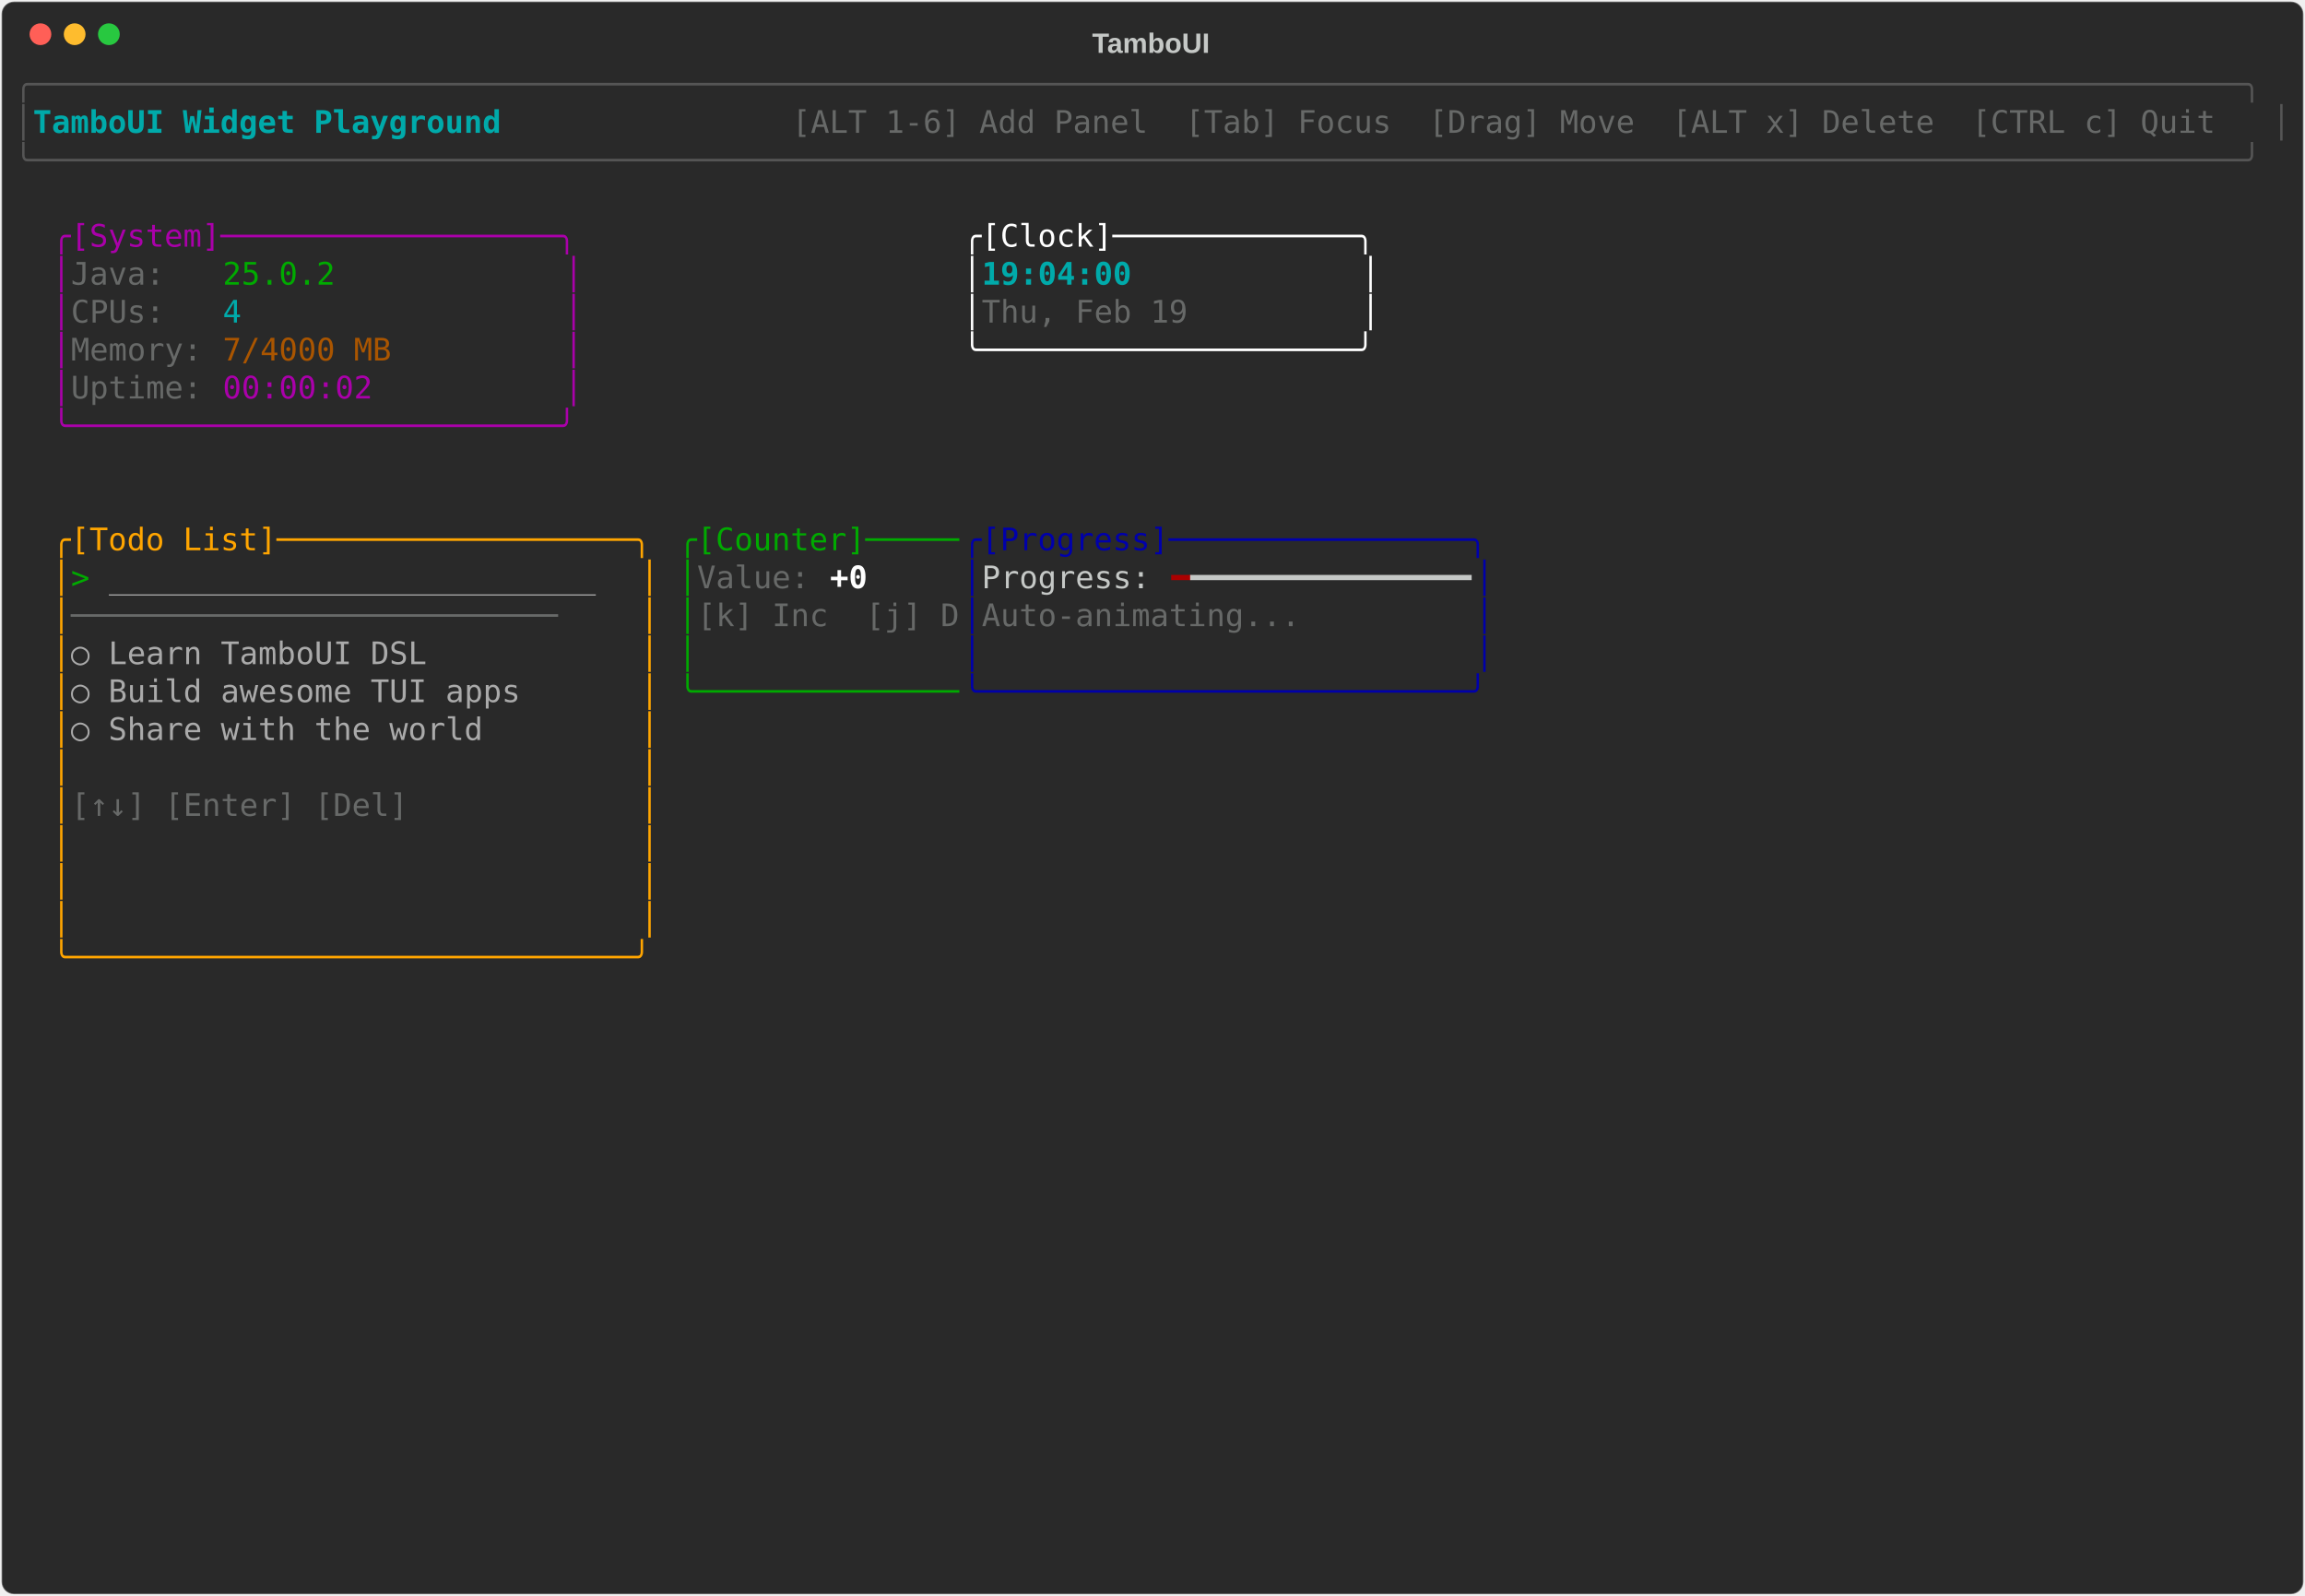
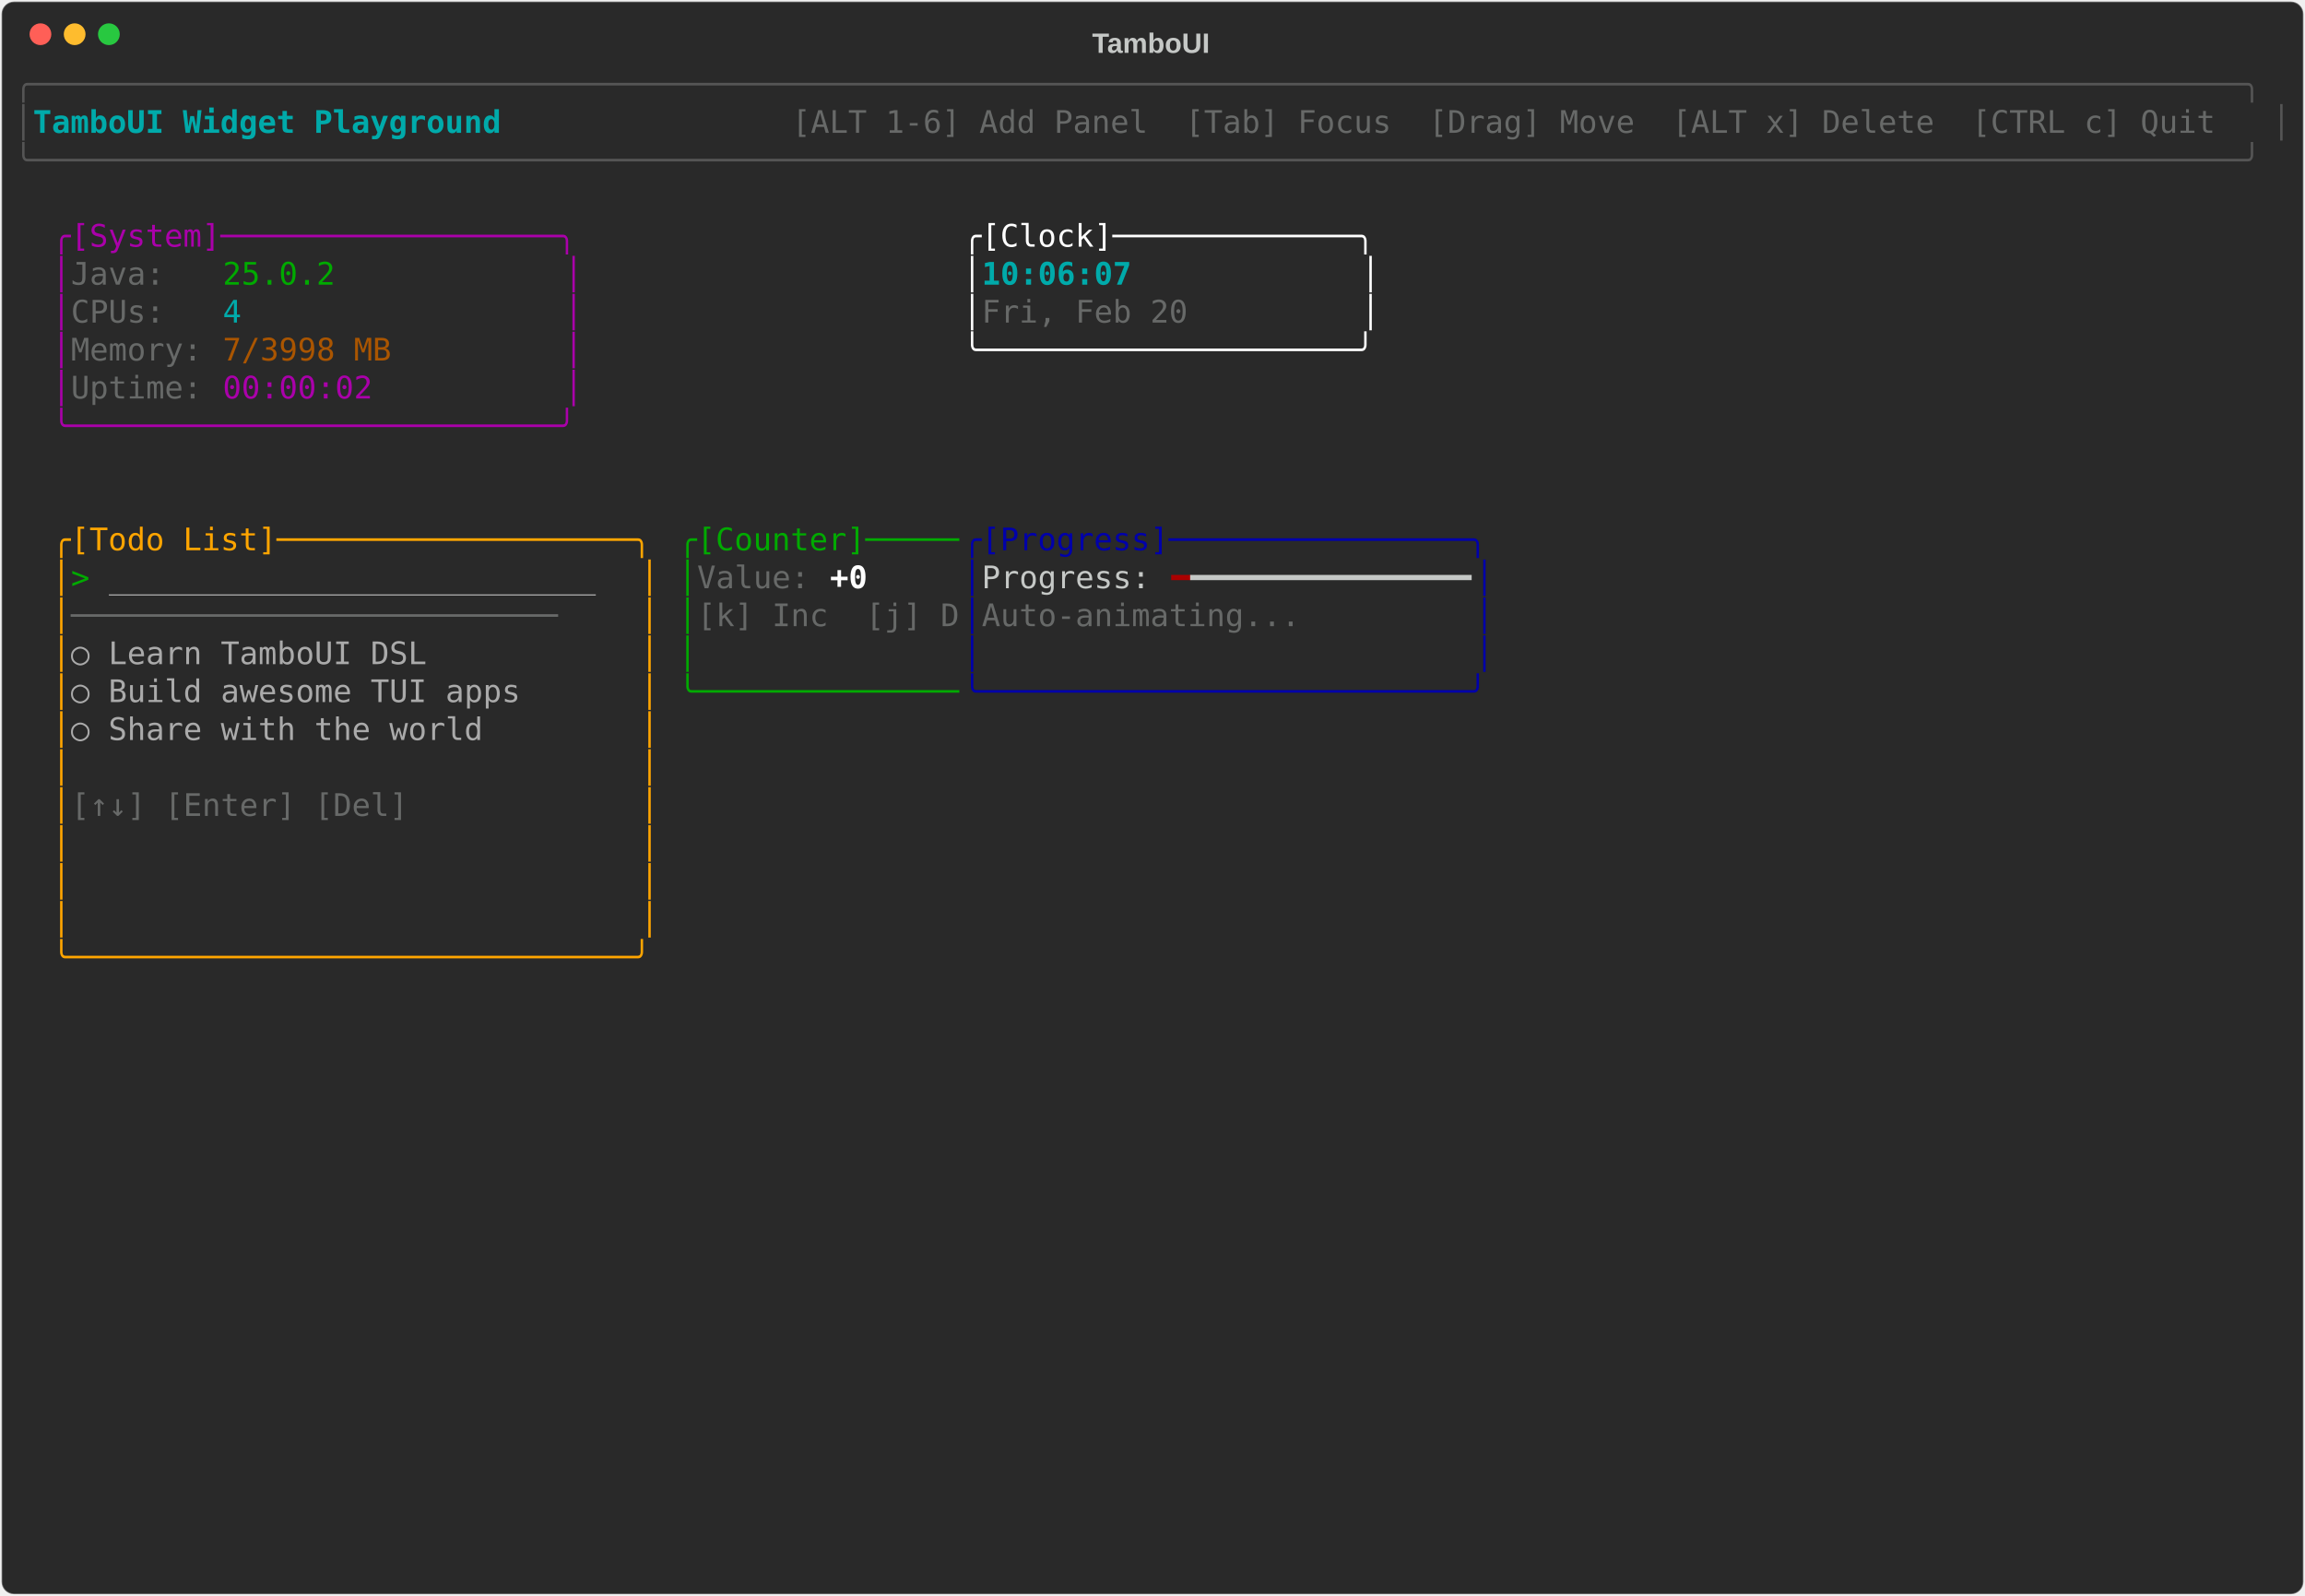
<svg xmlns="http://www.w3.org/2000/svg" class="rich-terminal" viewBox="0 0 1482 1026">
-   <style>    @font-face {        font-family: "Fira Code";        src: local("FiraCode-Regular"),                url("https://cdnjs.cloudflare.com/ajax/libs/firacode/6.2.0/woff2/FiraCode-Regular.woff2") format("woff2"),                url("https://cdnjs.cloudflare.com/ajax/libs/firacode/6.2.0/woff/FiraCode-Regular.woff") format("woff");        font-style: normal;        font-weight: 400;    }    @font-face {        font-family: "Fira Code";        src: local("FiraCode-Bold"),                url("https://cdnjs.cloudflare.com/ajax/libs/firacode/6.2.0/woff2/FiraCode-Bold.woff2") format("woff2"),                url("https://cdnjs.cloudflare.com/ajax/libs/firacode/6.2.0/woff/FiraCode-Bold.woff") format("woff");        font-style: bold;        font-weight: 700;    }    .terminal-4229272592-matrix {        font-family: Fira Code, monospace;        font-size: 20px;        line-height: 24.4px;        font-variant-east-asian: full-width;    }    .terminal-4229272592-title {        font-size: 18px;        font-weight: bold;        font-family: arial;    }    .terminal-4229272592-r1 { fill: #555555 }.terminal-4229272592-r2 { fill: #00aaaa;font-weight: bold }.terminal-4229272592-r3 { fill: #c5c8c6 }.terminal-4229272592-r4 { fill: #676968 }.terminal-4229272592-r5 { fill: #aa00aa }.terminal-4229272592-r6 { fill: #ffffff }.terminal-4229272592-r7 { fill: #00aa00 }.terminal-4229272592-r8 { fill: #00aaaa }.terminal-4229272592-r9 { fill: #aa5500 }.terminal-4229272592-r10 { fill: #ffa500 }.terminal-4229272592-r11 { fill: #0000aa }.terminal-4229272592-r12 { fill: #aaaaaa }.terminal-4229272592-r13 { fill: #ffffff;font-weight: bold }.terminal-4229272592-r14 { fill: #aa0000 }    </style>
+   <style>    @font-face {        font-family: "Fira Code";        src: local("FiraCode-Regular"),                url("https://cdnjs.cloudflare.com/ajax/libs/firacode/6.2.0/woff2/FiraCode-Regular.woff2") format("woff2"),                url("https://cdnjs.cloudflare.com/ajax/libs/firacode/6.2.0/woff/FiraCode-Regular.woff") format("woff");        font-style: normal;        font-weight: 400;    }    @font-face {        font-family: "Fira Code";        src: local("FiraCode-Bold"),                url("https://cdnjs.cloudflare.com/ajax/libs/firacode/6.2.0/woff2/FiraCode-Bold.woff2") format("woff2"),                url("https://cdnjs.cloudflare.com/ajax/libs/firacode/6.2.0/woff/FiraCode-Bold.woff") format("woff");        font-style: bold;        font-weight: 700;    }    .terminal-2550305809-matrix {        font-family: Fira Code, monospace;        font-size: 20px;        line-height: 24.4px;        font-variant-east-asian: full-width;    }    .terminal-2550305809-title {        font-size: 18px;        font-weight: bold;        font-family: arial;    }    .terminal-2550305809-r1 { fill: #555555 }.terminal-2550305809-r2 { fill: #00aaaa;font-weight: bold }.terminal-2550305809-r3 { fill: #c5c8c6 }.terminal-2550305809-r4 { fill: #676968 }.terminal-2550305809-r5 { fill: #aa00aa }.terminal-2550305809-r6 { fill: #ffffff }.terminal-2550305809-r7 { fill: #00aa00 }.terminal-2550305809-r8 { fill: #00aaaa }.terminal-2550305809-r9 { fill: #aa5500 }.terminal-2550305809-r10 { fill: #ffa500 }.terminal-2550305809-r11 { fill: #0000aa }.terminal-2550305809-r12 { fill: #aaaaaa }.terminal-2550305809-r13 { fill: #ffffff;font-weight: bold }.terminal-2550305809-r14 { fill: #aa0000 }    </style>
  <defs>
-     <clipPath id="terminal-4229272592-clip-terminal">
+     <clipPath id="terminal-2550305809-clip-terminal">
      <rect x="0" y="0" width="1463" height="975" />
    </clipPath>
-     <clipPath id="terminal-4229272592-line-0">
+     <clipPath id="terminal-2550305809-line-0">
      <rect x="0" y="1.5" width="1464" height="24.65" />
    </clipPath>
-     <clipPath id="terminal-4229272592-line-1">
+     <clipPath id="terminal-2550305809-line-1">
      <rect x="0" y="25.9" width="1464" height="24.65" />
    </clipPath>
-     <clipPath id="terminal-4229272592-line-2">
+     <clipPath id="terminal-2550305809-line-2">
      <rect x="0" y="50.3" width="1464" height="24.65" />
    </clipPath>
-     <clipPath id="terminal-4229272592-line-3">
+     <clipPath id="terminal-2550305809-line-3">
      <rect x="0" y="74.7" width="1464" height="24.65" />
    </clipPath>
-     <clipPath id="terminal-4229272592-line-4">
+     <clipPath id="terminal-2550305809-line-4">
      <rect x="0" y="99.1" width="1464" height="24.65" />
    </clipPath>
-     <clipPath id="terminal-4229272592-line-5">
+     <clipPath id="terminal-2550305809-line-5">
      <rect x="0" y="123.5" width="1464" height="24.65" />
    </clipPath>
-     <clipPath id="terminal-4229272592-line-6">
+     <clipPath id="terminal-2550305809-line-6">
      <rect x="0" y="147.9" width="1464" height="24.65" />
    </clipPath>
-     <clipPath id="terminal-4229272592-line-7">
+     <clipPath id="terminal-2550305809-line-7">
      <rect x="0" y="172.3" width="1464" height="24.65" />
    </clipPath>
-     <clipPath id="terminal-4229272592-line-8">
+     <clipPath id="terminal-2550305809-line-8">
      <rect x="0" y="196.7" width="1464" height="24.65" />
    </clipPath>
-     <clipPath id="terminal-4229272592-line-9">
+     <clipPath id="terminal-2550305809-line-9">
      <rect x="0" y="221.1" width="1464" height="24.65" />
    </clipPath>
-     <clipPath id="terminal-4229272592-line-10">
+     <clipPath id="terminal-2550305809-line-10">
      <rect x="0" y="245.5" width="1464" height="24.65" />
    </clipPath>
-     <clipPath id="terminal-4229272592-line-11">
+     <clipPath id="terminal-2550305809-line-11">
      <rect x="0" y="269.9" width="1464" height="24.65" />
    </clipPath>
-     <clipPath id="terminal-4229272592-line-12">
+     <clipPath id="terminal-2550305809-line-12">
      <rect x="0" y="294.3" width="1464" height="24.65" />
    </clipPath>
-     <clipPath id="terminal-4229272592-line-13">
+     <clipPath id="terminal-2550305809-line-13">
      <rect x="0" y="318.7" width="1464" height="24.65" />
    </clipPath>
-     <clipPath id="terminal-4229272592-line-14">
+     <clipPath id="terminal-2550305809-line-14">
      <rect x="0" y="343.1" width="1464" height="24.65" />
    </clipPath>
-     <clipPath id="terminal-4229272592-line-15">
+     <clipPath id="terminal-2550305809-line-15">
      <rect x="0" y="367.5" width="1464" height="24.65" />
    </clipPath>
-     <clipPath id="terminal-4229272592-line-16">
+     <clipPath id="terminal-2550305809-line-16">
      <rect x="0" y="391.9" width="1464" height="24.65" />
    </clipPath>
-     <clipPath id="terminal-4229272592-line-17">
+     <clipPath id="terminal-2550305809-line-17">
      <rect x="0" y="416.3" width="1464" height="24.65" />
    </clipPath>
-     <clipPath id="terminal-4229272592-line-18">
+     <clipPath id="terminal-2550305809-line-18">
      <rect x="0" y="440.7" width="1464" height="24.65" />
    </clipPath>
-     <clipPath id="terminal-4229272592-line-19">
+     <clipPath id="terminal-2550305809-line-19">
      <rect x="0" y="465.1" width="1464" height="24.65" />
    </clipPath>
-     <clipPath id="terminal-4229272592-line-20">
+     <clipPath id="terminal-2550305809-line-20">
      <rect x="0" y="489.5" width="1464" height="24.65" />
    </clipPath>
-     <clipPath id="terminal-4229272592-line-21">
+     <clipPath id="terminal-2550305809-line-21">
      <rect x="0" y="513.9" width="1464" height="24.65" />
    </clipPath>
-     <clipPath id="terminal-4229272592-line-22">
+     <clipPath id="terminal-2550305809-line-22">
      <rect x="0" y="538.3" width="1464" height="24.65" />
    </clipPath>
-     <clipPath id="terminal-4229272592-line-23">
+     <clipPath id="terminal-2550305809-line-23">
      <rect x="0" y="562.7" width="1464" height="24.65" />
    </clipPath>
-     <clipPath id="terminal-4229272592-line-24">
+     <clipPath id="terminal-2550305809-line-24">
      <rect x="0" y="587.1" width="1464" height="24.65" />
    </clipPath>
-     <clipPath id="terminal-4229272592-line-25">
+     <clipPath id="terminal-2550305809-line-25">
      <rect x="0" y="611.5" width="1464" height="24.65" />
    </clipPath>
-     <clipPath id="terminal-4229272592-line-26">
+     <clipPath id="terminal-2550305809-line-26">
      <rect x="0" y="635.9" width="1464" height="24.65" />
    </clipPath>
-     <clipPath id="terminal-4229272592-line-27">
+     <clipPath id="terminal-2550305809-line-27">
      <rect x="0" y="660.3" width="1464" height="24.65" />
    </clipPath>
-     <clipPath id="terminal-4229272592-line-28">
+     <clipPath id="terminal-2550305809-line-28">
      <rect x="0" y="684.7" width="1464" height="24.65" />
    </clipPath>
-     <clipPath id="terminal-4229272592-line-29">
+     <clipPath id="terminal-2550305809-line-29">
      <rect x="0" y="709.1" width="1464" height="24.65" />
    </clipPath>
-     <clipPath id="terminal-4229272592-line-30">
+     <clipPath id="terminal-2550305809-line-30">
      <rect x="0" y="733.5" width="1464" height="24.65" />
    </clipPath>
-     <clipPath id="terminal-4229272592-line-31">
+     <clipPath id="terminal-2550305809-line-31">
      <rect x="0" y="757.9" width="1464" height="24.65" />
    </clipPath>
-     <clipPath id="terminal-4229272592-line-32">
+     <clipPath id="terminal-2550305809-line-32">
      <rect x="0" y="782.3" width="1464" height="24.65" />
    </clipPath>
-     <clipPath id="terminal-4229272592-line-33">
+     <clipPath id="terminal-2550305809-line-33">
      <rect x="0" y="806.7" width="1464" height="24.65" />
    </clipPath>
-     <clipPath id="terminal-4229272592-line-34">
+     <clipPath id="terminal-2550305809-line-34">
      <rect x="0" y="831.1" width="1464" height="24.65" />
    </clipPath>
-     <clipPath id="terminal-4229272592-line-35">
+     <clipPath id="terminal-2550305809-line-35">
      <rect x="0" y="855.5" width="1464" height="24.65" />
    </clipPath>
-     <clipPath id="terminal-4229272592-line-36">
+     <clipPath id="terminal-2550305809-line-36">
      <rect x="0" y="879.9" width="1464" height="24.65" />
    </clipPath>
-     <clipPath id="terminal-4229272592-line-37">
+     <clipPath id="terminal-2550305809-line-37">
      <rect x="0" y="904.3" width="1464" height="24.65" />
    </clipPath>
-     <clipPath id="terminal-4229272592-line-38">
+     <clipPath id="terminal-2550305809-line-38">
      <rect x="0" y="928.7" width="1464" height="24.65" />
    </clipPath>
-     <clipPath id="terminal-4229272592-line-39">
+     <clipPath id="terminal-2550305809-line-39">
      <rect x="0" y="953.1" width="1464" height="24.65" />
    </clipPath>
  </defs>
  <rect fill="#292929" stroke="rgba(255,255,255,0.35)" stroke-width="1" x="1" y="1" width="1480" height="1024" rx="8" />
-   <text class="terminal-4229272592-title" fill="#c5c8c6" text-anchor="middle" x="740" y="34">TamboUI</text>
+   <text class="terminal-2550305809-title" fill="#c5c8c6" text-anchor="middle" x="740" y="34">TamboUI</text>
  <g transform="translate(26,22)">
    <circle cx="0" cy="0" r="7" fill="#ff5f57" />
    <circle cx="22" cy="0" r="7" fill="#febc2e" />
    <circle cx="44" cy="0" r="7" fill="#28c840" />
  </g>
-   <g transform="translate(9, 41)" clip-path="url(#terminal-4229272592-clip-terminal)">
-     <g class="terminal-4229272592-matrix">
-       <text class="terminal-4229272592-r1" x="0" y="20" textLength="1464" clip-path="url(#terminal-4229272592-line-0)">╭──────────────────────────────────────────────────────────────────────────────────────────────────────────────────────╮</text>
-       <text class="terminal-4229272592-r1" x="0" y="44.4" textLength="12.2" clip-path="url(#terminal-4229272592-line-1)">│</text>
-       <text class="terminal-4229272592-r2" x="12.2" y="44.4" textLength="329.4" clip-path="url(#terminal-4229272592-line-1)"> TamboUI Widget Playground </text>
-       <text class="terminal-4229272592-r4" x="500.2" y="44.4" textLength="951.6" clip-path="url(#terminal-4229272592-line-1)"> [ALT 1-6] Add Panel  [Tab] Focus  [Drag] Move  [ALT x] Delete  [CTRL c] Quit </text>
-       <text class="terminal-4229272592-r1" x="1451.8" y="44.4" textLength="12.2" clip-path="url(#terminal-4229272592-line-1)">│</text>
-       <text class="terminal-4229272592-r1" x="0" y="68.8" textLength="1464" clip-path="url(#terminal-4229272592-line-2)">╰──────────────────────────────────────────────────────────────────────────────────────────────────────────────────────╯</text>
-       <text class="terminal-4229272592-r5" x="24.4" y="117.6" textLength="341.6" clip-path="url(#terminal-4229272592-line-4)">╭[System]──────────────────╮</text>
-       <text class="terminal-4229272592-r6" x="610" y="117.6" textLength="268.4" clip-path="url(#terminal-4229272592-line-4)">╭[Clock]─────────────╮</text>
-       <text class="terminal-4229272592-r5" x="24.4" y="142" textLength="12.2" clip-path="url(#terminal-4229272592-line-5)">│</text>
-       <text class="terminal-4229272592-r4" x="36.6" y="142" textLength="97.6" clip-path="url(#terminal-4229272592-line-5)">Java:   </text>
-       <text class="terminal-4229272592-r7" x="134.2" y="142" textLength="73.2" clip-path="url(#terminal-4229272592-line-5)">25.0.2</text>
-       <text class="terminal-4229272592-r5" x="353.8" y="142" textLength="12.2" clip-path="url(#terminal-4229272592-line-5)">│</text>
-       <text class="terminal-4229272592-r6" x="610" y="142" textLength="12.2" clip-path="url(#terminal-4229272592-line-5)">│</text>
-       <text class="terminal-4229272592-r2" x="622.2" y="142" textLength="244" clip-path="url(#terminal-4229272592-line-5)">19:04:00            </text>
-       <text class="terminal-4229272592-r6" x="866.2" y="142" textLength="12.2" clip-path="url(#terminal-4229272592-line-5)">│</text>
-       <text class="terminal-4229272592-r5" x="24.4" y="166.4" textLength="12.2" clip-path="url(#terminal-4229272592-line-6)">│</text>
-       <text class="terminal-4229272592-r4" x="36.6" y="166.4" textLength="97.6" clip-path="url(#terminal-4229272592-line-6)">CPUs:   </text>
-       <text class="terminal-4229272592-r8" x="134.2" y="166.4" textLength="12.2" clip-path="url(#terminal-4229272592-line-6)">4</text>
-       <text class="terminal-4229272592-r5" x="353.8" y="166.4" textLength="12.2" clip-path="url(#terminal-4229272592-line-6)">│</text>
-       <text class="terminal-4229272592-r6" x="610" y="166.4" textLength="12.2" clip-path="url(#terminal-4229272592-line-6)">│</text>
-       <text class="terminal-4229272592-r4" x="622.2" y="166.4" textLength="244" clip-path="url(#terminal-4229272592-line-6)">Thu, Feb 19         </text>
-       <text class="terminal-4229272592-r6" x="866.2" y="166.4" textLength="12.2" clip-path="url(#terminal-4229272592-line-6)">│</text>
-       <text class="terminal-4229272592-r5" x="24.4" y="190.8" textLength="12.2" clip-path="url(#terminal-4229272592-line-7)">│</text>
-       <text class="terminal-4229272592-r4" x="36.6" y="190.8" textLength="97.6" clip-path="url(#terminal-4229272592-line-7)">Memory: </text>
-       <text class="terminal-4229272592-r9" x="134.2" y="190.8" textLength="109.8" clip-path="url(#terminal-4229272592-line-7)">7/4000 MB</text>
-       <text class="terminal-4229272592-r5" x="353.8" y="190.8" textLength="12.2" clip-path="url(#terminal-4229272592-line-7)">│</text>
-       <text class="terminal-4229272592-r6" x="610" y="190.8" textLength="268.4" clip-path="url(#terminal-4229272592-line-7)">╰────────────────────╯</text>
-       <text class="terminal-4229272592-r5" x="24.4" y="215.2" textLength="12.2" clip-path="url(#terminal-4229272592-line-8)">│</text>
-       <text class="terminal-4229272592-r4" x="36.6" y="215.2" textLength="97.6" clip-path="url(#terminal-4229272592-line-8)">Uptime: </text>
-       <text class="terminal-4229272592-r5" x="134.2" y="215.2" textLength="97.6" clip-path="url(#terminal-4229272592-line-8)">00:00:02</text>
-       <text class="terminal-4229272592-r5" x="353.8" y="215.2" textLength="12.2" clip-path="url(#terminal-4229272592-line-8)">│</text>
-       <text class="terminal-4229272592-r5" x="24.4" y="239.6" textLength="341.6" clip-path="url(#terminal-4229272592-line-9)">╰──────────────────────────╯</text>
-       <text class="terminal-4229272592-r10" x="24.4" y="312.8" textLength="390.4" clip-path="url(#terminal-4229272592-line-12)">╭[Todo List]───────────────────╮</text>
-       <text class="terminal-4229272592-r7" x="427" y="312.8" textLength="183" clip-path="url(#terminal-4229272592-line-12)">╭[Counter]─────</text>
-       <text class="terminal-4229272592-r11" x="610" y="312.8" textLength="341.6" clip-path="url(#terminal-4229272592-line-12)">╭[Progress]────────────────╮</text>
-       <text class="terminal-4229272592-r10" x="24.4" y="337.2" textLength="12.2" clip-path="url(#terminal-4229272592-line-13)">│</text>
-       <text class="terminal-4229272592-r7" x="36.6" y="337.2" textLength="24.4" clip-path="url(#terminal-4229272592-line-13)">&gt; </text>
-       <text class="terminal-4229272592-r12" x="61" y="337.2" textLength="317.2" clip-path="url(#terminal-4229272592-line-13)">__________________________</text>
-       <text class="terminal-4229272592-r10" x="402.6" y="337.2" textLength="12.2" clip-path="url(#terminal-4229272592-line-13)">│</text>
-       <text class="terminal-4229272592-r7" x="427" y="337.2" textLength="12.2" clip-path="url(#terminal-4229272592-line-13)">│</text>
-       <text class="terminal-4229272592-r4" x="439.2" y="337.2" textLength="85.4" clip-path="url(#terminal-4229272592-line-13)">Value: </text>
-       <text class="terminal-4229272592-r13" x="524.6" y="337.2" textLength="24.4" clip-path="url(#terminal-4229272592-line-13)">+0</text>
-       <text class="terminal-4229272592-r11" x="610" y="337.2" textLength="12.2" clip-path="url(#terminal-4229272592-line-13)">│</text>
-       <text class="terminal-4229272592-r3" x="622.2" y="337.2" textLength="122" clip-path="url(#terminal-4229272592-line-13)">Progress: </text>
-       <text class="terminal-4229272592-r14" x="744.2" y="337.2" textLength="12.2" clip-path="url(#terminal-4229272592-line-13)">━</text>
-       <text class="terminal-4229272592-r3" x="756.4" y="337.2" textLength="183" clip-path="url(#terminal-4229272592-line-13)">━━━━━━━━━━━━━━━</text>
-       <text class="terminal-4229272592-r11" x="939.4" y="337.2" textLength="12.2" clip-path="url(#terminal-4229272592-line-13)">│</text>
-       <text class="terminal-4229272592-r10" x="24.4" y="361.6" textLength="12.2" clip-path="url(#terminal-4229272592-line-14)">│</text>
-       <text class="terminal-4229272592-r4" x="36.6" y="361.6" textLength="366" clip-path="url(#terminal-4229272592-line-14)">──────────────────────────    </text>
-       <text class="terminal-4229272592-r10" x="402.6" y="361.6" textLength="12.2" clip-path="url(#terminal-4229272592-line-14)">│</text>
-       <text class="terminal-4229272592-r7" x="427" y="361.6" textLength="12.2" clip-path="url(#terminal-4229272592-line-14)">│</text>
-       <text class="terminal-4229272592-r4" x="439.2" y="361.6" textLength="170.8" clip-path="url(#terminal-4229272592-line-14)">[k] Inc  [j] D</text>
-       <text class="terminal-4229272592-r11" x="610" y="361.6" textLength="12.2" clip-path="url(#terminal-4229272592-line-14)">│</text>
-       <text class="terminal-4229272592-r4" x="622.2" y="361.6" textLength="317.2" clip-path="url(#terminal-4229272592-line-14)">Auto-animating...         </text>
-       <text class="terminal-4229272592-r11" x="939.4" y="361.6" textLength="12.2" clip-path="url(#terminal-4229272592-line-14)">│</text>
-       <text class="terminal-4229272592-r10" x="24.4" y="386" textLength="12.2" clip-path="url(#terminal-4229272592-line-15)">│</text>
-       <text class="terminal-4229272592-r12" x="36.6" y="386" textLength="366" clip-path="url(#terminal-4229272592-line-15)">  ○ Learn TamboUI DSL         </text>
-       <text class="terminal-4229272592-r10" x="402.6" y="386" textLength="12.2" clip-path="url(#terminal-4229272592-line-15)">│</text>
-       <text class="terminal-4229272592-r7" x="427" y="386" textLength="12.2" clip-path="url(#terminal-4229272592-line-15)">│</text>
-       <text class="terminal-4229272592-r11" x="610" y="386" textLength="12.2" clip-path="url(#terminal-4229272592-line-15)">│</text>
-       <text class="terminal-4229272592-r11" x="939.4" y="386" textLength="12.2" clip-path="url(#terminal-4229272592-line-15)">│</text>
-       <text class="terminal-4229272592-r10" x="24.4" y="410.4" textLength="12.2" clip-path="url(#terminal-4229272592-line-16)">│</text>
-       <text class="terminal-4229272592-r12" x="36.6" y="410.4" textLength="366" clip-path="url(#terminal-4229272592-line-16)">  ○ Build awesome TUI apps    </text>
-       <text class="terminal-4229272592-r10" x="402.6" y="410.4" textLength="12.2" clip-path="url(#terminal-4229272592-line-16)">│</text>
-       <text class="terminal-4229272592-r7" x="427" y="410.4" textLength="183" clip-path="url(#terminal-4229272592-line-16)">╰──────────────</text>
-       <text class="terminal-4229272592-r11" x="610" y="410.4" textLength="341.6" clip-path="url(#terminal-4229272592-line-16)">╰──────────────────────────╯</text>
-       <text class="terminal-4229272592-r10" x="24.4" y="434.8" textLength="12.2" clip-path="url(#terminal-4229272592-line-17)">│</text>
-       <text class="terminal-4229272592-r12" x="36.6" y="434.8" textLength="366" clip-path="url(#terminal-4229272592-line-17)">  ○ Share with the world      </text>
-       <text class="terminal-4229272592-r10" x="402.6" y="434.8" textLength="12.2" clip-path="url(#terminal-4229272592-line-17)">│</text>
-       <text class="terminal-4229272592-r10" x="24.4" y="459.2" textLength="12.2" clip-path="url(#terminal-4229272592-line-18)">│</text>
-       <text class="terminal-4229272592-r10" x="402.6" y="459.2" textLength="12.2" clip-path="url(#terminal-4229272592-line-18)">│</text>
-       <text class="terminal-4229272592-r10" x="24.4" y="483.6" textLength="12.2" clip-path="url(#terminal-4229272592-line-19)">│</text>
-       <text class="terminal-4229272592-r4" x="36.6" y="483.6" textLength="366" clip-path="url(#terminal-4229272592-line-19)">[↑↓] [Enter] [Del]            </text>
-       <text class="terminal-4229272592-r10" x="402.6" y="483.6" textLength="12.2" clip-path="url(#terminal-4229272592-line-19)">│</text>
-       <text class="terminal-4229272592-r10" x="24.4" y="508" textLength="12.2" clip-path="url(#terminal-4229272592-line-20)">│</text>
-       <text class="terminal-4229272592-r10" x="402.6" y="508" textLength="12.2" clip-path="url(#terminal-4229272592-line-20)">│</text>
-       <text class="terminal-4229272592-r10" x="24.4" y="532.4" textLength="12.2" clip-path="url(#terminal-4229272592-line-21)">│</text>
-       <text class="terminal-4229272592-r10" x="402.6" y="532.4" textLength="12.2" clip-path="url(#terminal-4229272592-line-21)">│</text>
-       <text class="terminal-4229272592-r10" x="24.4" y="556.8" textLength="12.2" clip-path="url(#terminal-4229272592-line-22)">│</text>
-       <text class="terminal-4229272592-r10" x="402.6" y="556.8" textLength="12.2" clip-path="url(#terminal-4229272592-line-22)">│</text>
-       <text class="terminal-4229272592-r10" x="24.4" y="581.2" textLength="390.4" clip-path="url(#terminal-4229272592-line-23)">╰──────────────────────────────╯</text>
+   <g transform="translate(9, 41)" clip-path="url(#terminal-2550305809-clip-terminal)">
+     <g class="terminal-2550305809-matrix">
+       <text class="terminal-2550305809-r1" x="0" y="20" textLength="1464" clip-path="url(#terminal-2550305809-line-0)">╭──────────────────────────────────────────────────────────────────────────────────────────────────────────────────────╮</text>
+       <text class="terminal-2550305809-r1" x="0" y="44.4" textLength="12.2" clip-path="url(#terminal-2550305809-line-1)">│</text>
+       <text class="terminal-2550305809-r2" x="12.2" y="44.4" textLength="329.4" clip-path="url(#terminal-2550305809-line-1)"> TamboUI Widget Playground </text>
+       <text class="terminal-2550305809-r4" x="500.2" y="44.4" textLength="951.6" clip-path="url(#terminal-2550305809-line-1)"> [ALT 1-6] Add Panel  [Tab] Focus  [Drag] Move  [ALT x] Delete  [CTRL c] Quit </text>
+       <text class="terminal-2550305809-r1" x="1451.8" y="44.4" textLength="12.2" clip-path="url(#terminal-2550305809-line-1)">│</text>
+       <text class="terminal-2550305809-r1" x="0" y="68.8" textLength="1464" clip-path="url(#terminal-2550305809-line-2)">╰──────────────────────────────────────────────────────────────────────────────────────────────────────────────────────╯</text>
+       <text class="terminal-2550305809-r5" x="24.4" y="117.6" textLength="341.6" clip-path="url(#terminal-2550305809-line-4)">╭[System]──────────────────╮</text>
+       <text class="terminal-2550305809-r6" x="610" y="117.6" textLength="268.4" clip-path="url(#terminal-2550305809-line-4)">╭[Clock]─────────────╮</text>
+       <text class="terminal-2550305809-r5" x="24.4" y="142" textLength="12.2" clip-path="url(#terminal-2550305809-line-5)">│</text>
+       <text class="terminal-2550305809-r4" x="36.6" y="142" textLength="97.6" clip-path="url(#terminal-2550305809-line-5)">Java:   </text>
+       <text class="terminal-2550305809-r7" x="134.2" y="142" textLength="73.2" clip-path="url(#terminal-2550305809-line-5)">25.0.2</text>
+       <text class="terminal-2550305809-r5" x="353.8" y="142" textLength="12.2" clip-path="url(#terminal-2550305809-line-5)">│</text>
+       <text class="terminal-2550305809-r6" x="610" y="142" textLength="12.2" clip-path="url(#terminal-2550305809-line-5)">│</text>
+       <text class="terminal-2550305809-r2" x="622.2" y="142" textLength="244" clip-path="url(#terminal-2550305809-line-5)">10:06:07            </text>
+       <text class="terminal-2550305809-r6" x="866.2" y="142" textLength="12.2" clip-path="url(#terminal-2550305809-line-5)">│</text>
+       <text class="terminal-2550305809-r5" x="24.4" y="166.4" textLength="12.2" clip-path="url(#terminal-2550305809-line-6)">│</text>
+       <text class="terminal-2550305809-r4" x="36.6" y="166.4" textLength="97.6" clip-path="url(#terminal-2550305809-line-6)">CPUs:   </text>
+       <text class="terminal-2550305809-r8" x="134.2" y="166.4" textLength="12.2" clip-path="url(#terminal-2550305809-line-6)">4</text>
+       <text class="terminal-2550305809-r5" x="353.8" y="166.4" textLength="12.2" clip-path="url(#terminal-2550305809-line-6)">│</text>
+       <text class="terminal-2550305809-r6" x="610" y="166.4" textLength="12.2" clip-path="url(#terminal-2550305809-line-6)">│</text>
+       <text class="terminal-2550305809-r4" x="622.2" y="166.4" textLength="244" clip-path="url(#terminal-2550305809-line-6)">Fri, Feb 20         </text>
+       <text class="terminal-2550305809-r6" x="866.2" y="166.4" textLength="12.2" clip-path="url(#terminal-2550305809-line-6)">│</text>
+       <text class="terminal-2550305809-r5" x="24.4" y="190.8" textLength="12.2" clip-path="url(#terminal-2550305809-line-7)">│</text>
+       <text class="terminal-2550305809-r4" x="36.6" y="190.8" textLength="97.6" clip-path="url(#terminal-2550305809-line-7)">Memory: </text>
+       <text class="terminal-2550305809-r9" x="134.2" y="190.8" textLength="109.8" clip-path="url(#terminal-2550305809-line-7)">7/3998 MB</text>
+       <text class="terminal-2550305809-r5" x="353.8" y="190.8" textLength="12.2" clip-path="url(#terminal-2550305809-line-7)">│</text>
+       <text class="terminal-2550305809-r6" x="610" y="190.8" textLength="268.4" clip-path="url(#terminal-2550305809-line-7)">╰────────────────────╯</text>
+       <text class="terminal-2550305809-r5" x="24.4" y="215.2" textLength="12.2" clip-path="url(#terminal-2550305809-line-8)">│</text>
+       <text class="terminal-2550305809-r4" x="36.6" y="215.2" textLength="97.6" clip-path="url(#terminal-2550305809-line-8)">Uptime: </text>
+       <text class="terminal-2550305809-r5" x="134.2" y="215.2" textLength="97.6" clip-path="url(#terminal-2550305809-line-8)">00:00:02</text>
+       <text class="terminal-2550305809-r5" x="353.8" y="215.2" textLength="12.2" clip-path="url(#terminal-2550305809-line-8)">│</text>
+       <text class="terminal-2550305809-r5" x="24.4" y="239.6" textLength="341.6" clip-path="url(#terminal-2550305809-line-9)">╰──────────────────────────╯</text>
+       <text class="terminal-2550305809-r10" x="24.4" y="312.8" textLength="390.4" clip-path="url(#terminal-2550305809-line-12)">╭[Todo List]───────────────────╮</text>
+       <text class="terminal-2550305809-r7" x="427" y="312.8" textLength="183" clip-path="url(#terminal-2550305809-line-12)">╭[Counter]─────</text>
+       <text class="terminal-2550305809-r11" x="610" y="312.8" textLength="341.6" clip-path="url(#terminal-2550305809-line-12)">╭[Progress]────────────────╮</text>
+       <text class="terminal-2550305809-r10" x="24.4" y="337.2" textLength="12.2" clip-path="url(#terminal-2550305809-line-13)">│</text>
+       <text class="terminal-2550305809-r7" x="36.6" y="337.2" textLength="24.4" clip-path="url(#terminal-2550305809-line-13)">&gt; </text>
+       <text class="terminal-2550305809-r12" x="61" y="337.2" textLength="317.2" clip-path="url(#terminal-2550305809-line-13)">__________________________</text>
+       <text class="terminal-2550305809-r10" x="402.6" y="337.2" textLength="12.2" clip-path="url(#terminal-2550305809-line-13)">│</text>
+       <text class="terminal-2550305809-r7" x="427" y="337.2" textLength="12.2" clip-path="url(#terminal-2550305809-line-13)">│</text>
+       <text class="terminal-2550305809-r4" x="439.2" y="337.2" textLength="85.4" clip-path="url(#terminal-2550305809-line-13)">Value: </text>
+       <text class="terminal-2550305809-r13" x="524.6" y="337.2" textLength="24.4" clip-path="url(#terminal-2550305809-line-13)">+0</text>
+       <text class="terminal-2550305809-r11" x="610" y="337.2" textLength="12.2" clip-path="url(#terminal-2550305809-line-13)">│</text>
+       <text class="terminal-2550305809-r3" x="622.2" y="337.2" textLength="122" clip-path="url(#terminal-2550305809-line-13)">Progress: </text>
+       <text class="terminal-2550305809-r14" x="744.2" y="337.2" textLength="12.2" clip-path="url(#terminal-2550305809-line-13)">━</text>
+       <text class="terminal-2550305809-r3" x="756.4" y="337.2" textLength="183" clip-path="url(#terminal-2550305809-line-13)">━━━━━━━━━━━━━━━</text>
+       <text class="terminal-2550305809-r11" x="939.4" y="337.2" textLength="12.2" clip-path="url(#terminal-2550305809-line-13)">│</text>
+       <text class="terminal-2550305809-r10" x="24.4" y="361.6" textLength="12.2" clip-path="url(#terminal-2550305809-line-14)">│</text>
+       <text class="terminal-2550305809-r4" x="36.6" y="361.6" textLength="366" clip-path="url(#terminal-2550305809-line-14)">──────────────────────────    </text>
+       <text class="terminal-2550305809-r10" x="402.6" y="361.6" textLength="12.2" clip-path="url(#terminal-2550305809-line-14)">│</text>
+       <text class="terminal-2550305809-r7" x="427" y="361.6" textLength="12.2" clip-path="url(#terminal-2550305809-line-14)">│</text>
+       <text class="terminal-2550305809-r4" x="439.2" y="361.6" textLength="170.8" clip-path="url(#terminal-2550305809-line-14)">[k] Inc  [j] D</text>
+       <text class="terminal-2550305809-r11" x="610" y="361.6" textLength="12.2" clip-path="url(#terminal-2550305809-line-14)">│</text>
+       <text class="terminal-2550305809-r4" x="622.2" y="361.6" textLength="317.2" clip-path="url(#terminal-2550305809-line-14)">Auto-animating...         </text>
+       <text class="terminal-2550305809-r11" x="939.4" y="361.6" textLength="12.2" clip-path="url(#terminal-2550305809-line-14)">│</text>
+       <text class="terminal-2550305809-r10" x="24.4" y="386" textLength="12.2" clip-path="url(#terminal-2550305809-line-15)">│</text>
+       <text class="terminal-2550305809-r12" x="36.6" y="386" textLength="366" clip-path="url(#terminal-2550305809-line-15)">  ○ Learn TamboUI DSL         </text>
+       <text class="terminal-2550305809-r10" x="402.6" y="386" textLength="12.2" clip-path="url(#terminal-2550305809-line-15)">│</text>
+       <text class="terminal-2550305809-r7" x="427" y="386" textLength="12.2" clip-path="url(#terminal-2550305809-line-15)">│</text>
+       <text class="terminal-2550305809-r11" x="610" y="386" textLength="12.2" clip-path="url(#terminal-2550305809-line-15)">│</text>
+       <text class="terminal-2550305809-r11" x="939.4" y="386" textLength="12.2" clip-path="url(#terminal-2550305809-line-15)">│</text>
+       <text class="terminal-2550305809-r10" x="24.4" y="410.4" textLength="12.2" clip-path="url(#terminal-2550305809-line-16)">│</text>
+       <text class="terminal-2550305809-r12" x="36.6" y="410.4" textLength="366" clip-path="url(#terminal-2550305809-line-16)">  ○ Build awesome TUI apps    </text>
+       <text class="terminal-2550305809-r10" x="402.6" y="410.4" textLength="12.2" clip-path="url(#terminal-2550305809-line-16)">│</text>
+       <text class="terminal-2550305809-r7" x="427" y="410.4" textLength="183" clip-path="url(#terminal-2550305809-line-16)">╰──────────────</text>
+       <text class="terminal-2550305809-r11" x="610" y="410.4" textLength="341.6" clip-path="url(#terminal-2550305809-line-16)">╰──────────────────────────╯</text>
+       <text class="terminal-2550305809-r10" x="24.4" y="434.8" textLength="12.2" clip-path="url(#terminal-2550305809-line-17)">│</text>
+       <text class="terminal-2550305809-r12" x="36.6" y="434.8" textLength="366" clip-path="url(#terminal-2550305809-line-17)">  ○ Share with the world      </text>
+       <text class="terminal-2550305809-r10" x="402.6" y="434.8" textLength="12.2" clip-path="url(#terminal-2550305809-line-17)">│</text>
+       <text class="terminal-2550305809-r10" x="24.4" y="459.2" textLength="12.2" clip-path="url(#terminal-2550305809-line-18)">│</text>
+       <text class="terminal-2550305809-r10" x="402.6" y="459.2" textLength="12.2" clip-path="url(#terminal-2550305809-line-18)">│</text>
+       <text class="terminal-2550305809-r10" x="24.4" y="483.6" textLength="12.2" clip-path="url(#terminal-2550305809-line-19)">│</text>
+       <text class="terminal-2550305809-r4" x="36.6" y="483.6" textLength="366" clip-path="url(#terminal-2550305809-line-19)">[↑↓] [Enter] [Del]            </text>
+       <text class="terminal-2550305809-r10" x="402.6" y="483.6" textLength="12.2" clip-path="url(#terminal-2550305809-line-19)">│</text>
+       <text class="terminal-2550305809-r10" x="24.4" y="508" textLength="12.2" clip-path="url(#terminal-2550305809-line-20)">│</text>
+       <text class="terminal-2550305809-r10" x="402.6" y="508" textLength="12.2" clip-path="url(#terminal-2550305809-line-20)">│</text>
+       <text class="terminal-2550305809-r10" x="24.4" y="532.4" textLength="12.2" clip-path="url(#terminal-2550305809-line-21)">│</text>
+       <text class="terminal-2550305809-r10" x="402.6" y="532.4" textLength="12.2" clip-path="url(#terminal-2550305809-line-21)">│</text>
+       <text class="terminal-2550305809-r10" x="24.4" y="556.8" textLength="12.2" clip-path="url(#terminal-2550305809-line-22)">│</text>
+       <text class="terminal-2550305809-r10" x="402.6" y="556.8" textLength="12.2" clip-path="url(#terminal-2550305809-line-22)">│</text>
+       <text class="terminal-2550305809-r10" x="24.4" y="581.2" textLength="390.4" clip-path="url(#terminal-2550305809-line-23)">╰──────────────────────────────╯</text>
    </g>
  </g>
</svg>
